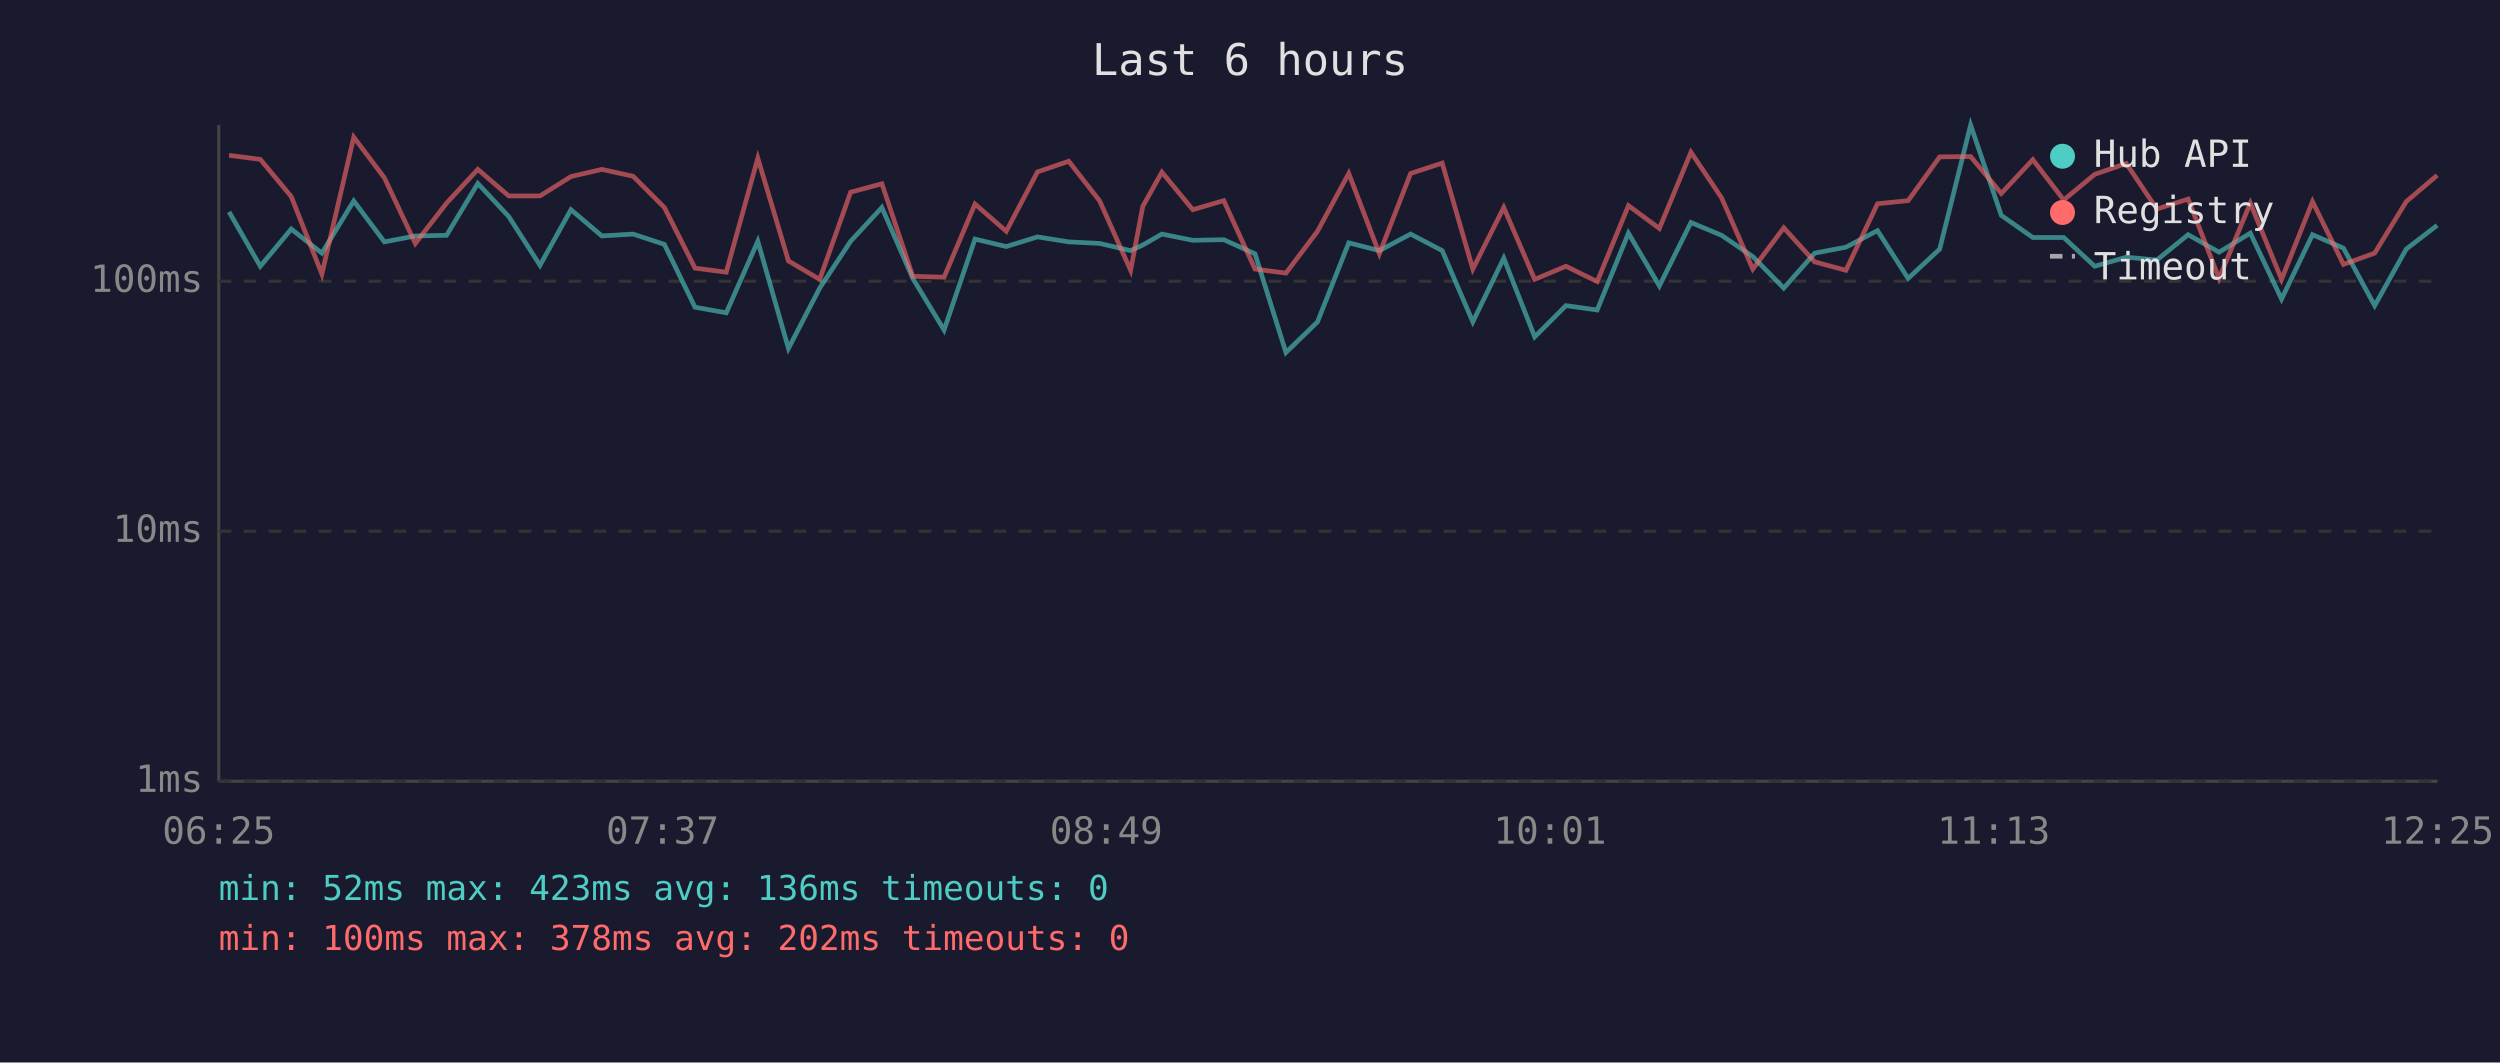
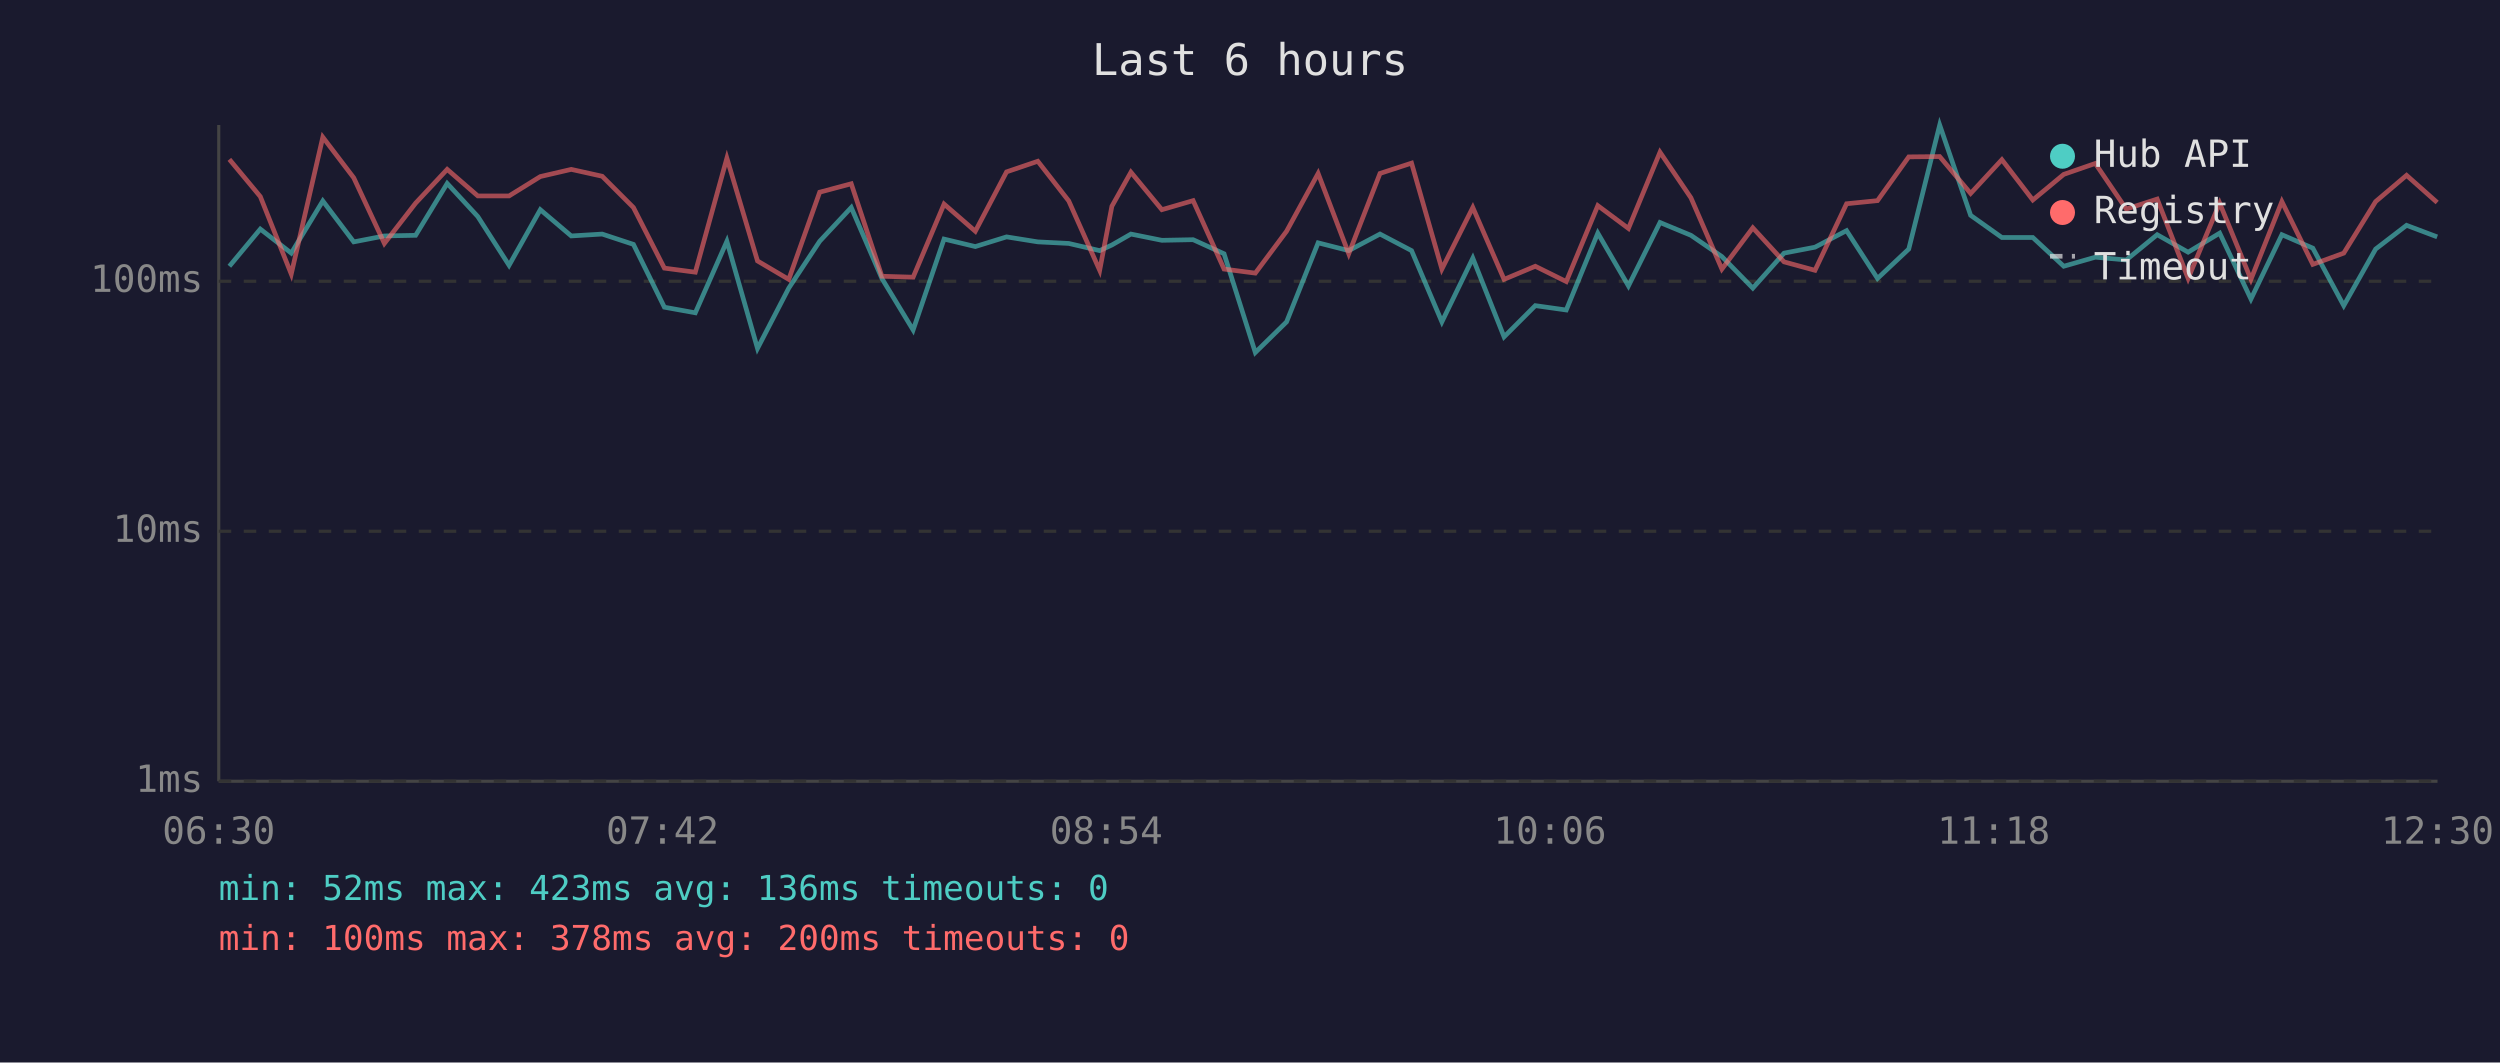
<svg xmlns="http://www.w3.org/2000/svg" viewBox="0 0 800 340" font-family="monospace" font-size="12">
  <rect width="800" height="340" fill="#1a1a2e" />
  <text x="400" y="24" fill="#e0e0e0" font-size="14" text-anchor="middle">Last 6 hours</text>
  <line x1="70" y1="40" x2="70" y2="250" stroke="#444" stroke-width="1" />
  <line x1="70" y1="250" x2="780" y2="250" stroke="#444" stroke-width="1" />
  <line x1="70" y1="250" x2="780" y2="250" stroke="#333" stroke-width="1" stroke-dasharray="4" />
  <text x="65" y="250" fill="#888" text-anchor="end" dominant-baseline="middle">1ms</text>
  <line x1="70" y1="170" x2="780" y2="170" stroke="#333" stroke-width="1" stroke-dasharray="4" />
  <text x="65" y="170" fill="#888" text-anchor="end" dominant-baseline="middle">10ms</text>
  <line x1="70" y1="90" x2="780" y2="90" stroke="#333" stroke-width="1" stroke-dasharray="4" />
  <text x="65" y="90" fill="#888" text-anchor="end" dominant-baseline="middle">100ms</text>
-   <text x="70" y="270" fill="#888" text-anchor="middle">06:25</text>
-   <text x="212" y="270" fill="#888" text-anchor="middle">07:37</text>
-   <text x="354" y="270" fill="#888" text-anchor="middle">08:49</text>
-   <text x="496" y="270" fill="#888" text-anchor="middle">10:01</text>
-   <text x="638" y="270" fill="#888" text-anchor="middle">11:13</text>
-   <text x="780" y="270" fill="#888" text-anchor="middle">12:25</text>
-   <polyline points="73.3,67.8 83.3,85.2 93.2,73.3 103.0,81.0 113.2,64.3 123.0,77.4 132.9,75.5 142.9,75.3 152.9,58.7 162.8,69.3 172.8,84.9 182.7,67.1 192.6,75.5 202.6,74.9 212.6,78.2 222.4,98.3 232.4,100.1 242.5,77.2 252.3,111.5 262.3,92.2 272.2,77.2 282.2,66.4 292.1,89.1 302.1,105.6 312.0,76.5 322.0,78.9 332.0,75.8 342.0,77.4 351.9,77.9 361.8,80.2 365.7,78.4 371.8,74.9 381.7,76.9 391.6,76.7 401.6,81.2 411.5,112.8 421.6,103.0 431.6,77.7 441.4,80.2 451.4,74.9 461.5,80.2 471.3,103.0 481.2,82.6 491.1,107.8 501.1,97.8 511.1,99.2 521.1,74.6 531.0,91.5 541.1,71.2 550.9,75.3 560.9,82.1 570.8,92.2 580.7,81.0 590.7,79.1 600.8,73.8 610.6,89.1 620.7,79.7 630.6,40.0 640.4,68.9 650.5,76.0 660.4,76.0 670.3,85.2 680.4,82.3 690.2,83.2 700.2,75.1 710.1,80.7 720.1,74.6 730.1,95.7 740.0,75.1 749.9,79.4 759.9,97.8 770.0,79.7 779.9,72.1" fill="none" stroke="#4ecdc4" stroke-width="1.5" opacity="0.6" />
-   <polyline points="73.3,49.7 83.3,51.0 93.2,62.9 103.0,87.7 113.2,43.9 123.0,56.9 132.9,77.9 142.9,65.0 152.9,54.2 162.8,62.7 172.8,62.7 182.7,56.5 192.6,54.2 202.6,56.4 212.6,66.4 222.4,85.8 232.4,87.1 242.5,50.6 252.3,83.5 262.3,89.4 272.2,61.5 282.2,58.8 292.1,88.4 302.1,88.7 312.0,65.3 322.0,74.0 332.0,55.0 342.0,51.6 351.9,64.3 361.8,86.5 365.7,66.0 371.8,55.1 381.7,67.1 391.6,64.2 401.6,86.1 411.5,87.4 421.6,74.0 431.6,55.5 441.4,81.2 451.4,55.5 461.5,52.2 471.3,86.1 481.2,66.4 491.1,89.4 501.1,85.2 511.1,90.1 521.1,65.8 531.0,73.1 541.1,48.7 550.9,63.3 560.9,86.1 570.8,72.9 580.7,83.8 590.7,86.5 600.8,65.2 610.6,64.2 620.7,50.2 630.6,50.1 640.4,61.9 650.5,51.1 660.4,64.0 670.3,55.8 680.4,52.3 690.2,66.9 700.2,63.7 710.1,89.1 720.1,65.0 730.1,89.4 740.0,64.5 749.9,84.6 759.9,81.0 770.0,64.5 779.9,56.1" fill="none" stroke="#ff6b6b" stroke-width="1.5" opacity="0.6" />
+   <text x="70" y="270" fill="#888" text-anchor="middle">06:30</text>
+   <text x="212" y="270" fill="#888" text-anchor="middle">07:42</text>
+   <text x="354" y="270" fill="#888" text-anchor="middle">08:54</text>
+   <text x="496" y="270" fill="#888" text-anchor="middle">10:06</text>
+   <text x="638" y="270" fill="#888" text-anchor="middle">11:18</text>
+   <text x="780" y="270" fill="#888" text-anchor="middle">12:30</text>
+   <polyline points="73.4,85.2 83.3,73.3 93.2,81.0 103.3,64.3 113.2,77.4 123.0,75.5 133.0,75.3 143.1,58.7 152.9,69.3 162.9,84.9 172.9,67.1 182.8,75.5 192.7,74.9 202.7,78.2 212.6,98.3 222.5,100.1 232.6,77.2 242.4,111.5 252.4,92.2 262.3,77.2 272.4,66.4 282.2,89.1 292.2,105.6 302.1,76.5 312.1,78.9 322.1,75.8 332.1,77.4 342.0,77.9 351.9,80.2 355.8,78.4 361.9,74.9 371.8,76.9 381.8,76.7 391.7,81.2 401.7,112.8 411.7,103.0 421.8,77.7 431.6,80.2 441.6,74.9 451.7,80.2 461.4,103.0 471.3,82.6 481.3,107.8 491.3,97.8 501.2,99.2 511.3,74.6 521.1,91.5 531.2,71.2 541.1,75.3 551.0,82.1 560.9,92.2 570.9,81.0 580.8,79.1 590.9,73.8 600.8,89.1 610.8,79.7 620.7,40.0 630.6,68.9 640.6,76.0 650.5,76.0 660.4,85.2 670.5,82.3 680.4,83.2 690.3,75.1 700.2,80.7 710.3,74.6 720.3,95.7 730.2,75.1 740.1,79.4 750.0,97.8 760.2,79.7 770.1,72.1 779.9,75.8" fill="none" stroke="#4ecdc4" stroke-width="1.5" opacity="0.6" />
+   <polyline points="73.4,51.0 83.3,62.9 93.2,87.7 103.3,43.9 113.2,56.9 123.0,77.9 133.0,65.0 143.1,54.2 152.9,62.7 162.9,62.7 172.9,56.5 182.8,54.2 192.7,56.4 202.7,66.4 212.6,85.8 222.5,87.1 232.6,50.6 242.4,83.5 252.4,89.4 262.3,61.5 272.4,58.8 282.2,88.4 292.2,88.7 302.1,65.3 312.1,74.0 322.1,55.0 332.1,51.6 342.0,64.3 351.9,86.5 355.8,66.0 361.9,55.1 371.8,67.1 381.8,64.2 391.7,86.1 401.7,87.4 411.7,74.0 421.8,55.5 431.6,81.2 441.6,55.5 451.7,52.2 461.4,86.1 471.3,66.4 481.3,89.4 491.3,85.2 501.2,90.1 511.3,65.8 521.1,73.1 531.2,48.7 541.1,63.3 551.0,86.1 560.9,72.9 570.9,83.8 580.8,86.5 590.9,65.2 600.8,64.2 610.8,50.2 620.7,50.1 630.6,61.9 640.6,51.1 650.5,64.0 660.4,55.8 670.5,52.3 680.4,66.9 690.3,63.7 700.2,89.1 710.3,65.0 720.3,89.4 730.2,64.5 740.1,84.6 750.0,81.0 760.2,64.5 770.1,56.1 779.9,64.8" fill="none" stroke="#ff6b6b" stroke-width="1.5" opacity="0.6" />
  <circle cx="660" cy="50" r="4" fill="#4ecdc4" />
  <text x="670" y="50" fill="#e0e0e0" dominant-baseline="middle">Hub API</text>
  <circle cx="660" cy="68" r="4" fill="#ff6b6b" />
  <text x="670" y="68" fill="#e0e0e0" dominant-baseline="middle">Registry</text>
  <line x1="656" y1="82" x2="664" y2="82" stroke="#e0e0e0" stroke-width="1.5" stroke-dasharray="4,3" opacity="0.7" />
  <text x="670" y="86" fill="#e0e0e0" dominant-baseline="middle">Timeout</text>
  <text x="70" y="288" fill="#4ecdc4" font-size="11">min: 52ms  max: 423ms  avg: 136ms  timeouts: 0</text>
-   <text x="70" y="304" fill="#ff6b6b" font-size="11">min: 100ms  max: 378ms  avg: 202ms  timeouts: 0</text>
+   <text x="70" y="304" fill="#ff6b6b" font-size="11">min: 100ms  max: 378ms  avg: 200ms  timeouts: 0</text>
</svg>
